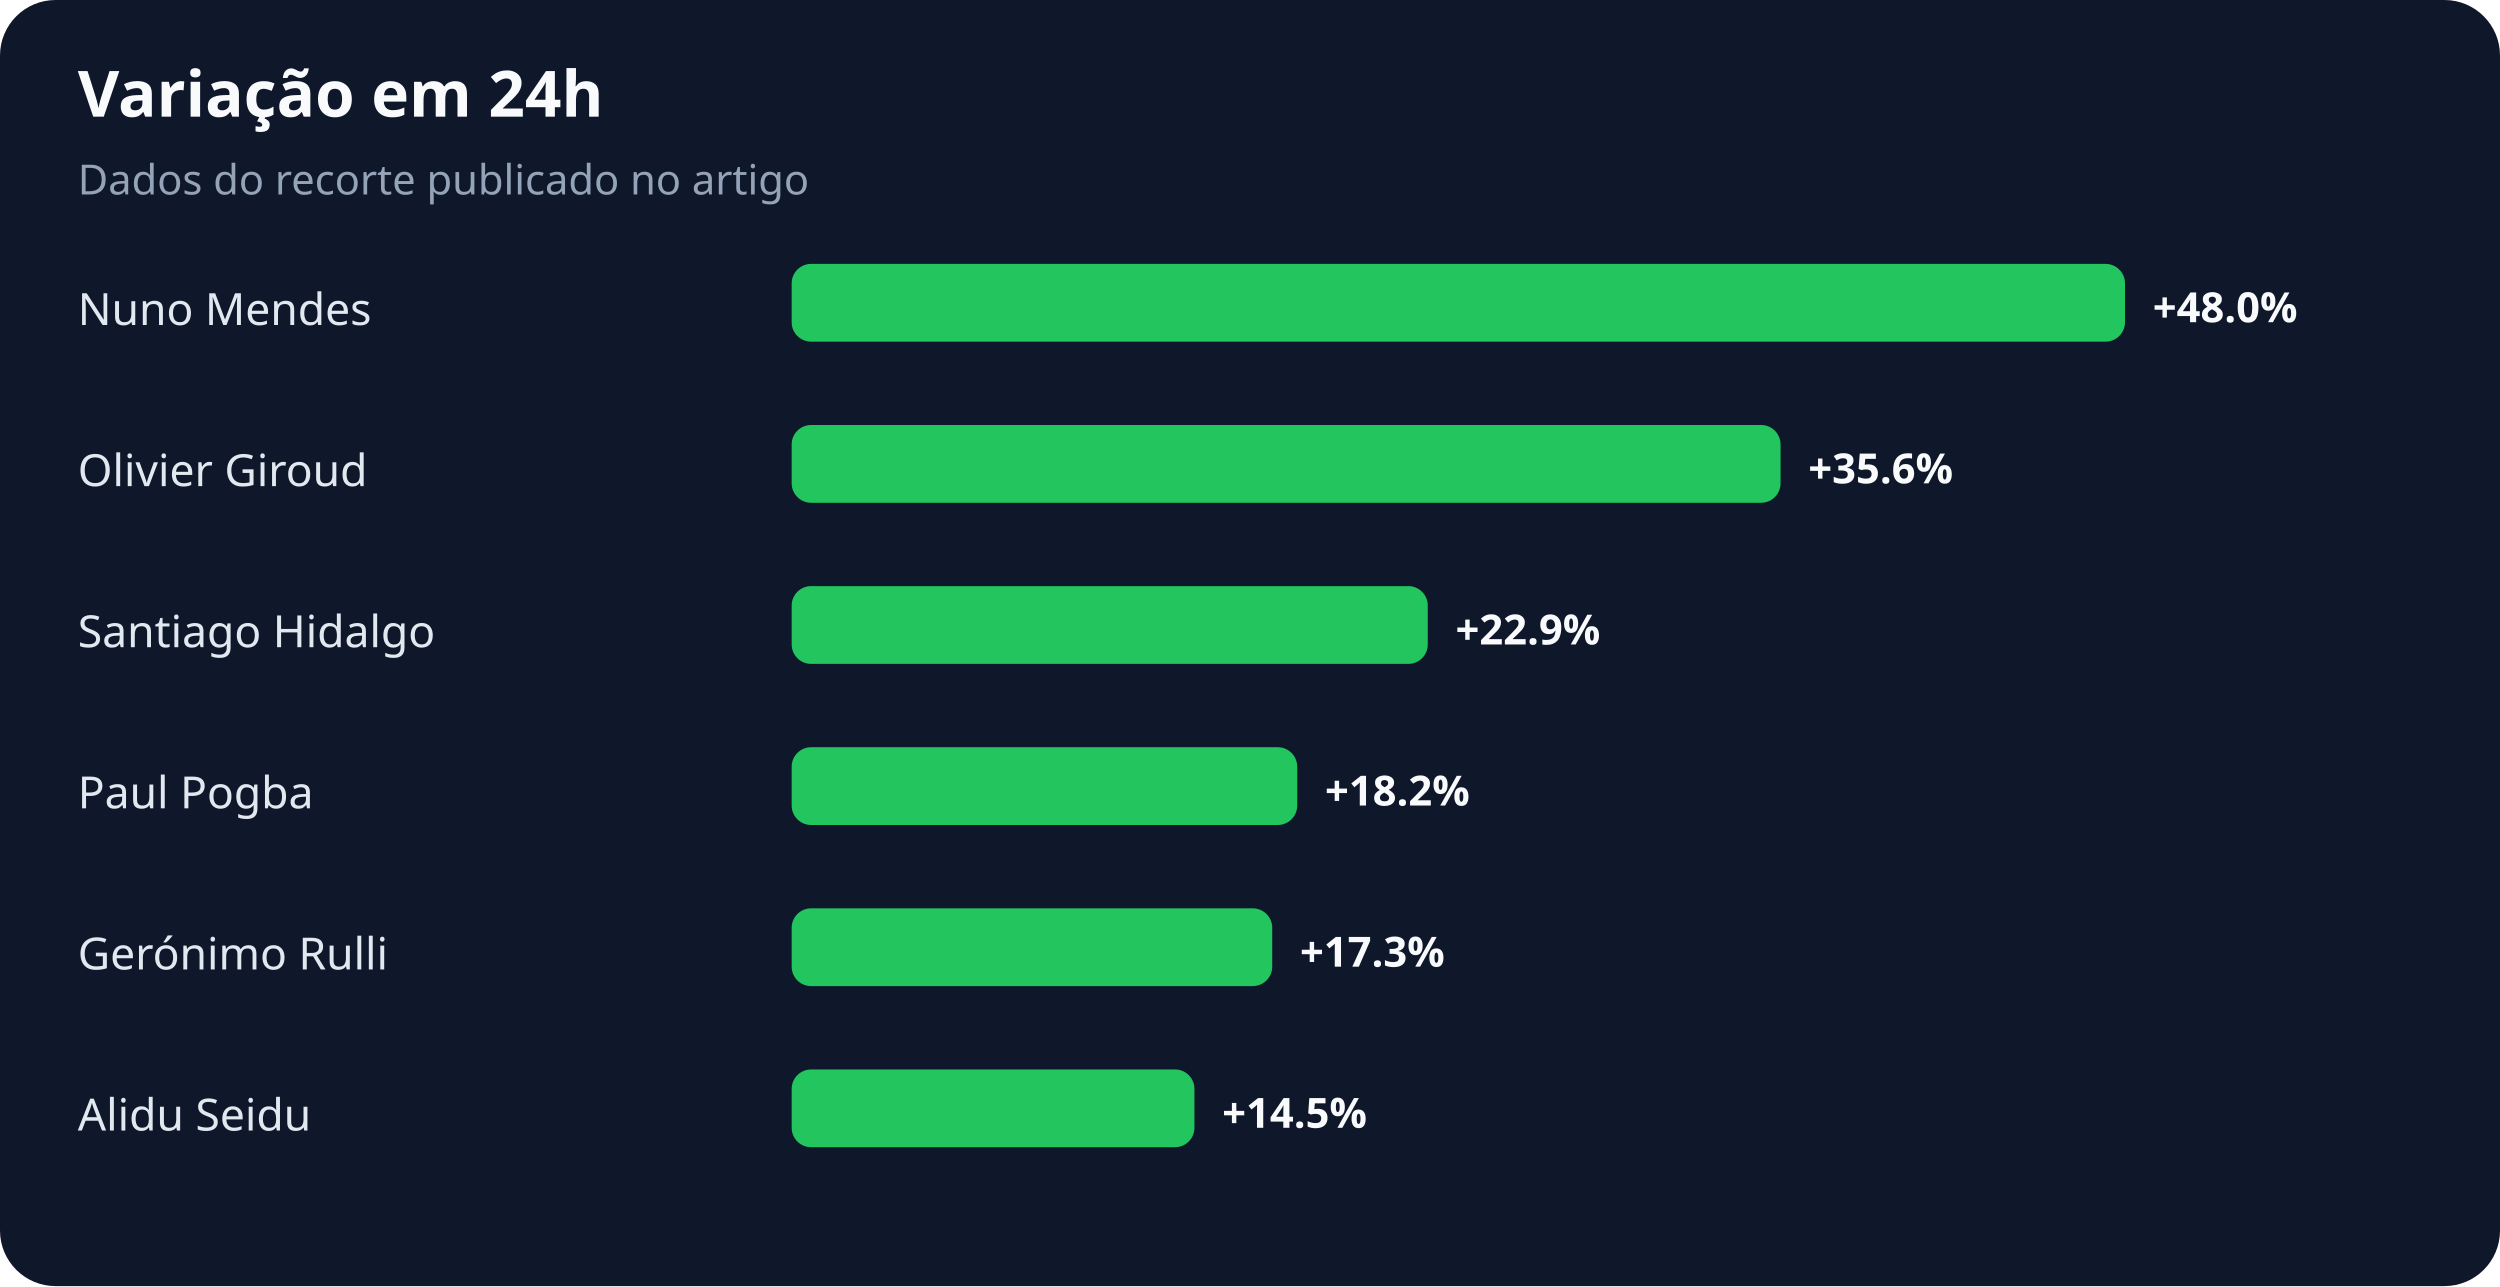
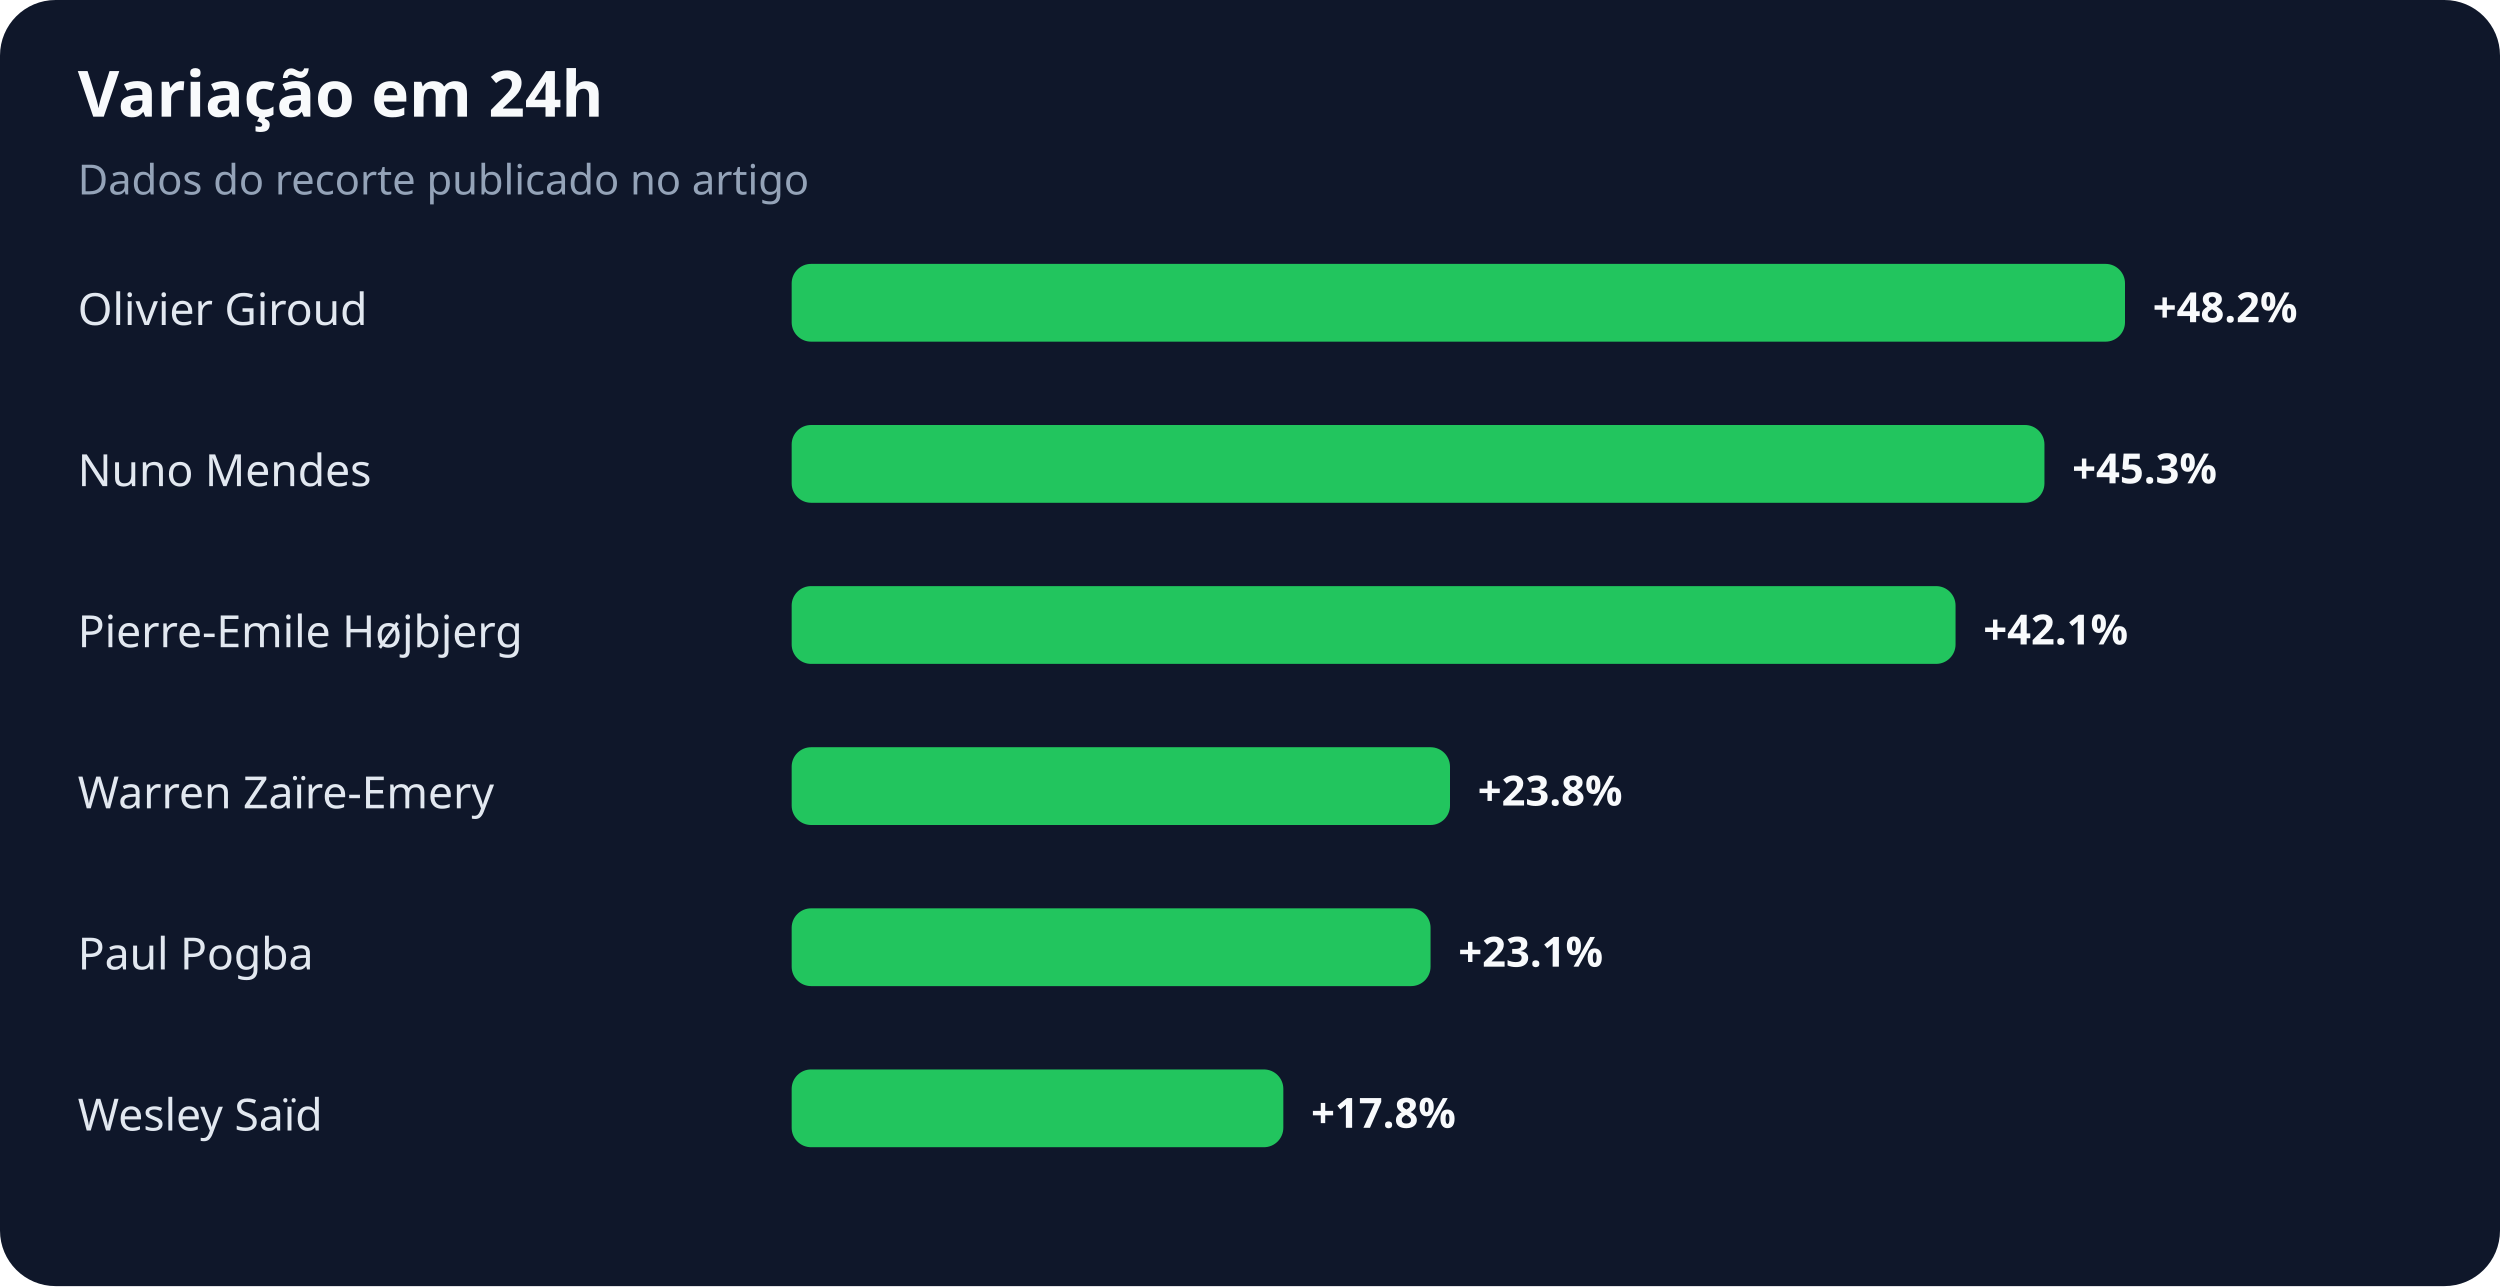
<svg xmlns="http://www.w3.org/2000/svg" width="900" height="463" viewBox="0 0 900 463" role="img" aria-labelledby="title desc">
  <rect width="100%" height="100%" rx="20" fill="#0f172a" />
  <text x="28" y="42" fill="#f8fafc" font-family="system-ui,sans-serif" font-size="23" font-weight="700">Variação em 24h</text>
  <text x="28" y="70" fill="#94a3b8" font-family="system-ui,sans-serif" font-size="15">Dados do recorte publicado no artigo</text>
-   <text x="28" y="117" fill="#e2e8f0" font-family="system-ui,sans-serif" font-size="16">Nuno Mendes</text>
+   <text x="28" y="117" fill="#e2e8f0" font-family="system-ui,sans-serif" font-size="16">Olivier Giroud</text>
  <rect x="285" y="95" width="480" height="28" rx="7" fill="#22c55e" />
-   <text x="775" y="116" fill="#f8fafc" font-family="system-ui,sans-serif" font-size="15" font-weight="700">+48.0%</text>
-   <text x="28" y="175" fill="#e2e8f0" font-family="system-ui,sans-serif" font-size="16">Olivier Giroud</text>
-   <rect x="285" y="153" width="356" height="28" rx="7" fill="#22c55e" />
-   <text x="651" y="174" fill="#f8fafc" font-family="system-ui,sans-serif" font-size="15" font-weight="700">+35.6%</text>
-   <text x="28" y="233" fill="#e2e8f0" font-family="system-ui,sans-serif" font-size="16">Santiago Hidalgo</text>
-   <rect x="285" y="211" width="229" height="28" rx="7" fill="#22c55e" />
-   <text x="524" y="232" fill="#f8fafc" font-family="system-ui,sans-serif" font-size="15" font-weight="700">+22.9%</text>
-   <text x="28" y="291" fill="#e2e8f0" font-family="system-ui,sans-serif" font-size="16">Paul Pogba</text>
-   <rect x="285" y="269" width="182" height="28" rx="7" fill="#22c55e" />
-   <text x="477" y="290" fill="#f8fafc" font-family="system-ui,sans-serif" font-size="15" font-weight="700">+18.2%</text>
-   <text x="28" y="349" fill="#e2e8f0" font-family="system-ui,sans-serif" font-size="16">Gerónimo Rulli</text>
-   <rect x="285" y="327" width="173" height="28" rx="7" fill="#22c55e" />
-   <text x="468" y="348" fill="#f8fafc" font-family="system-ui,sans-serif" font-size="15" font-weight="700">+17.3%</text>
-   <text x="28" y="407" fill="#e2e8f0" font-family="system-ui,sans-serif" font-size="16">Alidu Seidu</text>
-   <rect x="285" y="385" width="145" height="28" rx="7" fill="#22c55e" />
-   <text x="440" y="406" fill="#f8fafc" font-family="system-ui,sans-serif" font-size="15" font-weight="700">+14.5%</text>
+   <text x="775" y="116" fill="#f8fafc" font-family="system-ui,sans-serif" font-size="15" font-weight="700">+48.2%</text>
+   <text x="28" y="175" fill="#e2e8f0" font-family="system-ui,sans-serif" font-size="16">Nuno Mendes</text>
+   <rect x="285" y="153" width="451" height="28" rx="7" fill="#22c55e" />
+   <text x="746" y="174" fill="#f8fafc" font-family="system-ui,sans-serif" font-size="15" font-weight="700">+45.3%</text>
+   <text x="28" y="233" fill="#e2e8f0" font-family="system-ui,sans-serif" font-size="16">Pierre-Emile Højbjerg</text>
+   <rect x="285" y="211" width="419" height="28" rx="7" fill="#22c55e" />
+   <text x="714" y="232" fill="#f8fafc" font-family="system-ui,sans-serif" font-size="15" font-weight="700">+42.1%</text>
+   <text x="28" y="291" fill="#e2e8f0" font-family="system-ui,sans-serif" font-size="16">Warren Zaïre-Emery</text>
+   <rect x="285" y="269" width="237" height="28" rx="7" fill="#22c55e" />
+   <text x="532" y="290" fill="#f8fafc" font-family="system-ui,sans-serif" font-size="15" font-weight="700">+23.8%</text>
+   <text x="28" y="349" fill="#e2e8f0" font-family="system-ui,sans-serif" font-size="16">Paul Pogba</text>
+   <rect x="285" y="327" width="230" height="28" rx="7" fill="#22c55e" />
+   <text x="525" y="348" fill="#f8fafc" font-family="system-ui,sans-serif" font-size="15" font-weight="700">+23.1%</text>
+   <text x="28" y="407" fill="#e2e8f0" font-family="system-ui,sans-serif" font-size="16">Wesley Saïd</text>
+   <rect x="285" y="385" width="177" height="28" rx="7" fill="#22c55e" />
+   <text x="472" y="406" fill="#f8fafc" font-family="system-ui,sans-serif" font-size="15" font-weight="700">+17.8%</text>
</svg>
